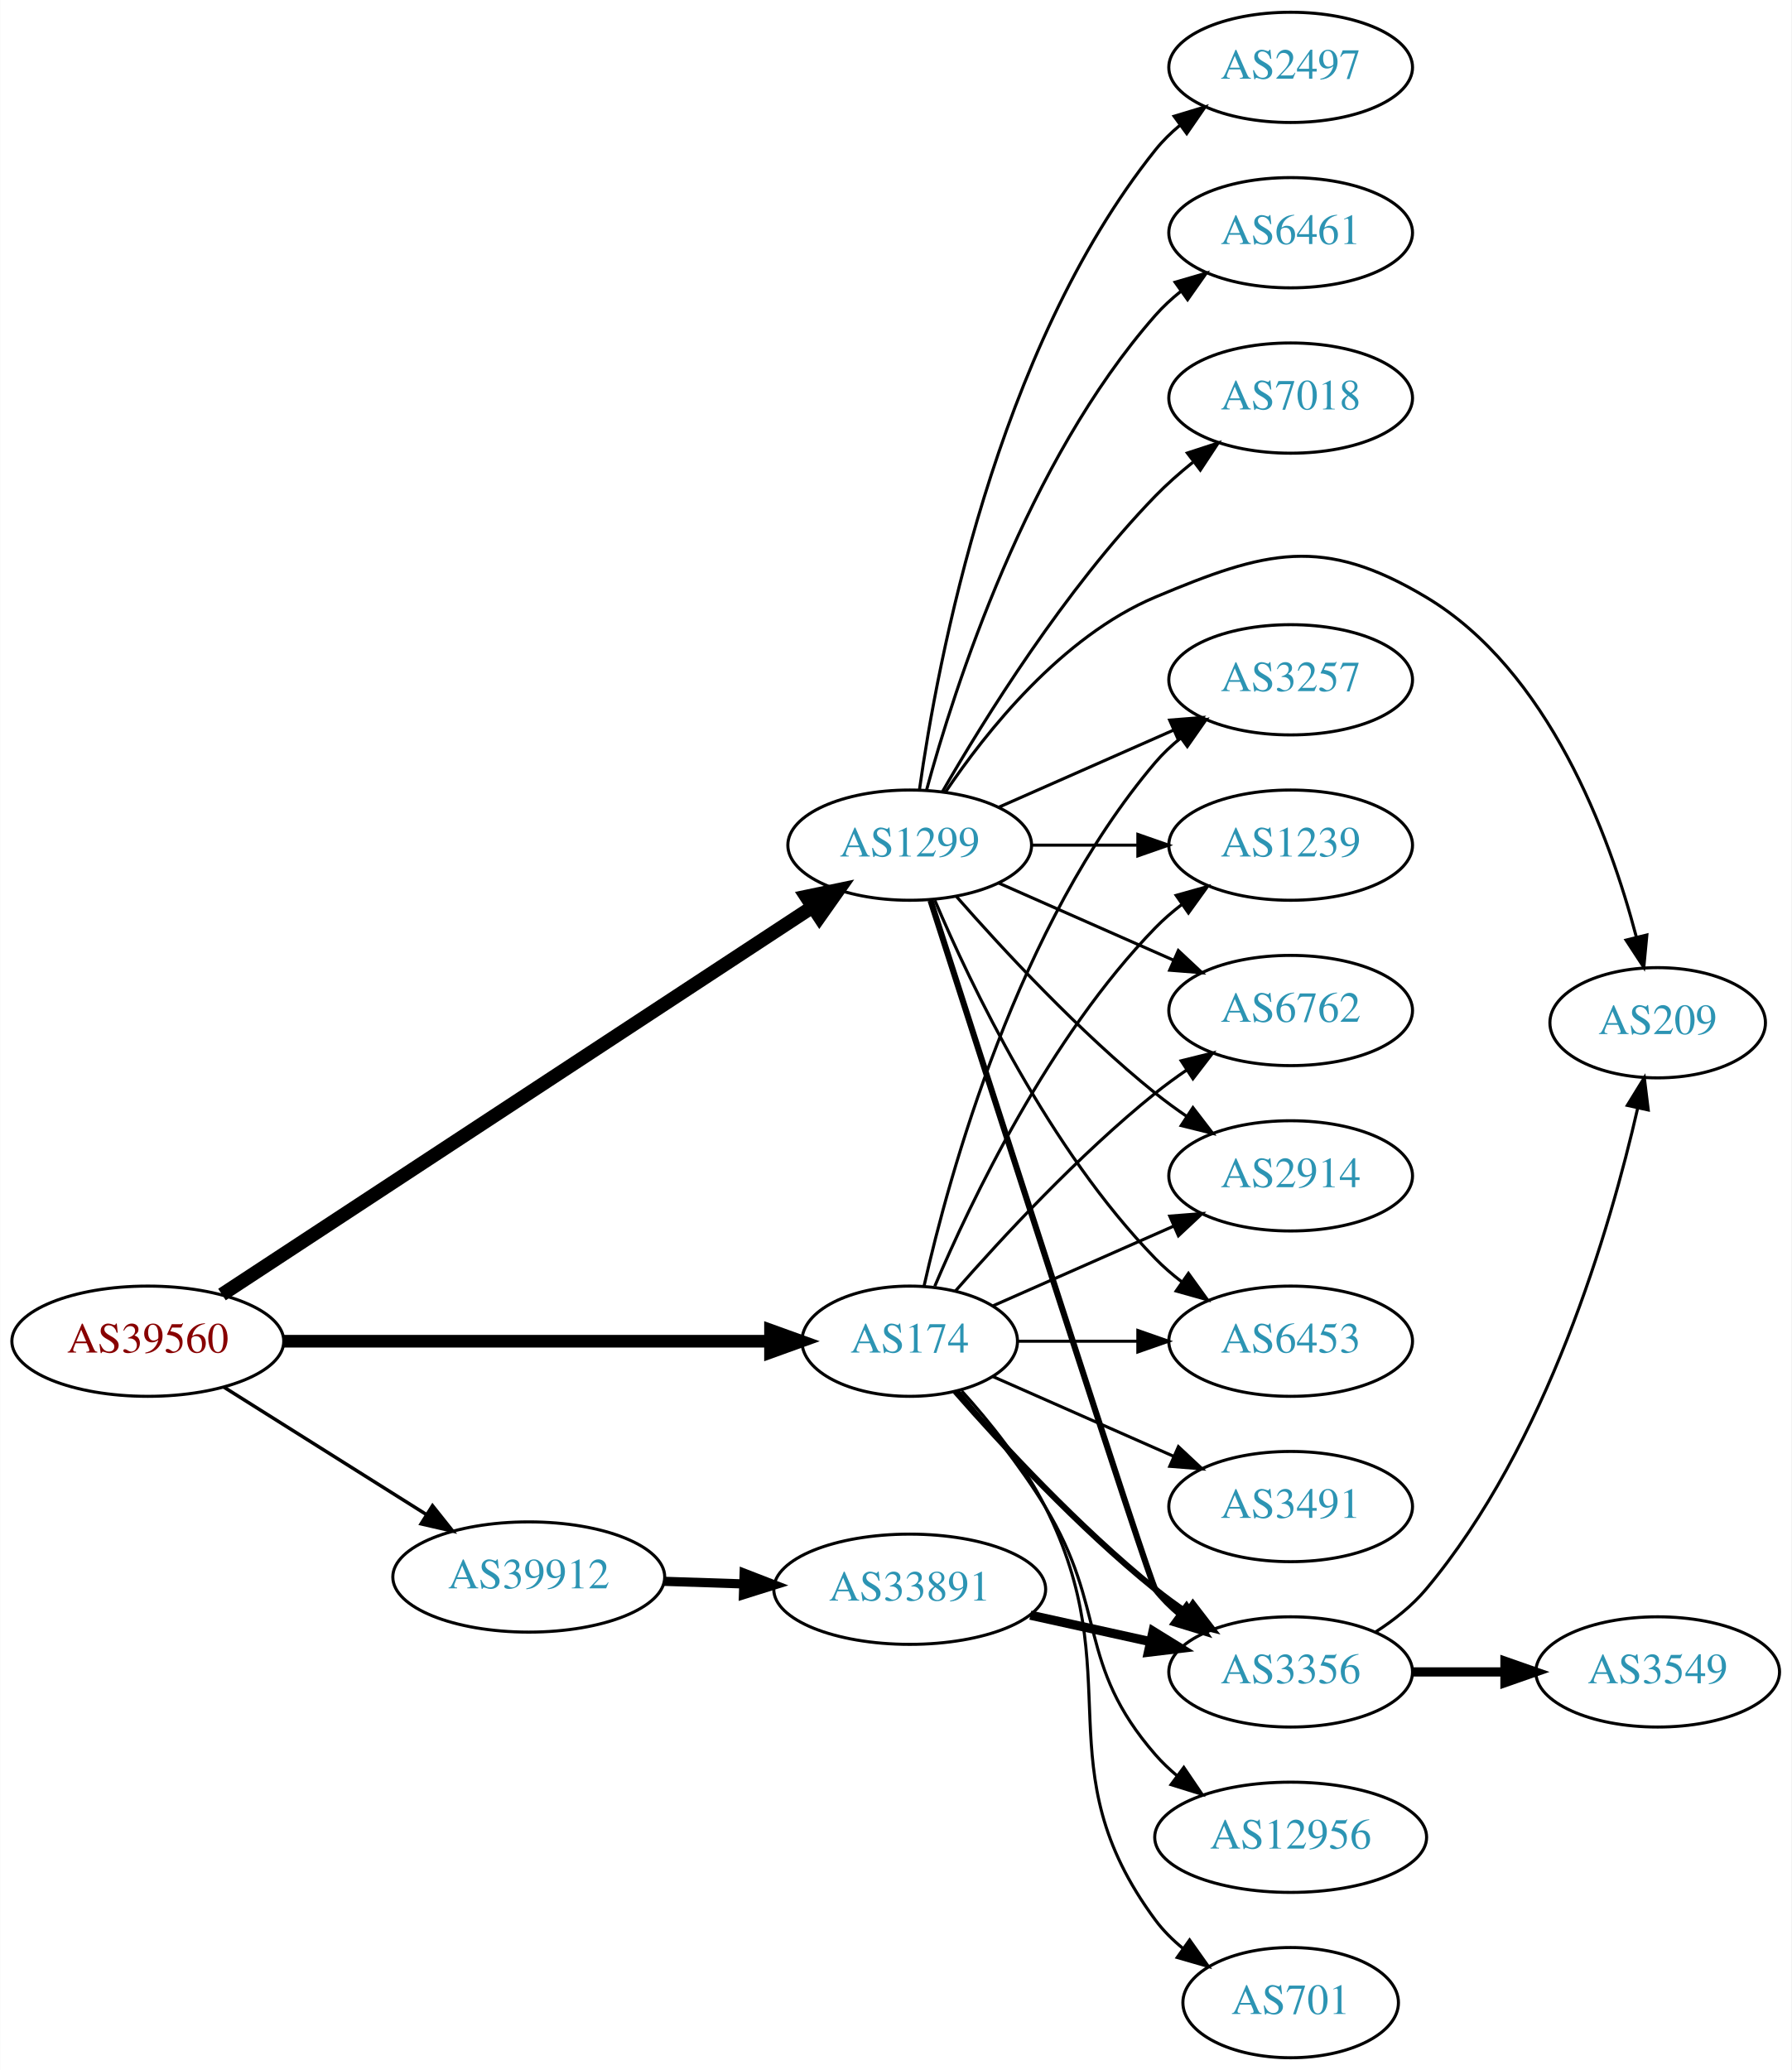
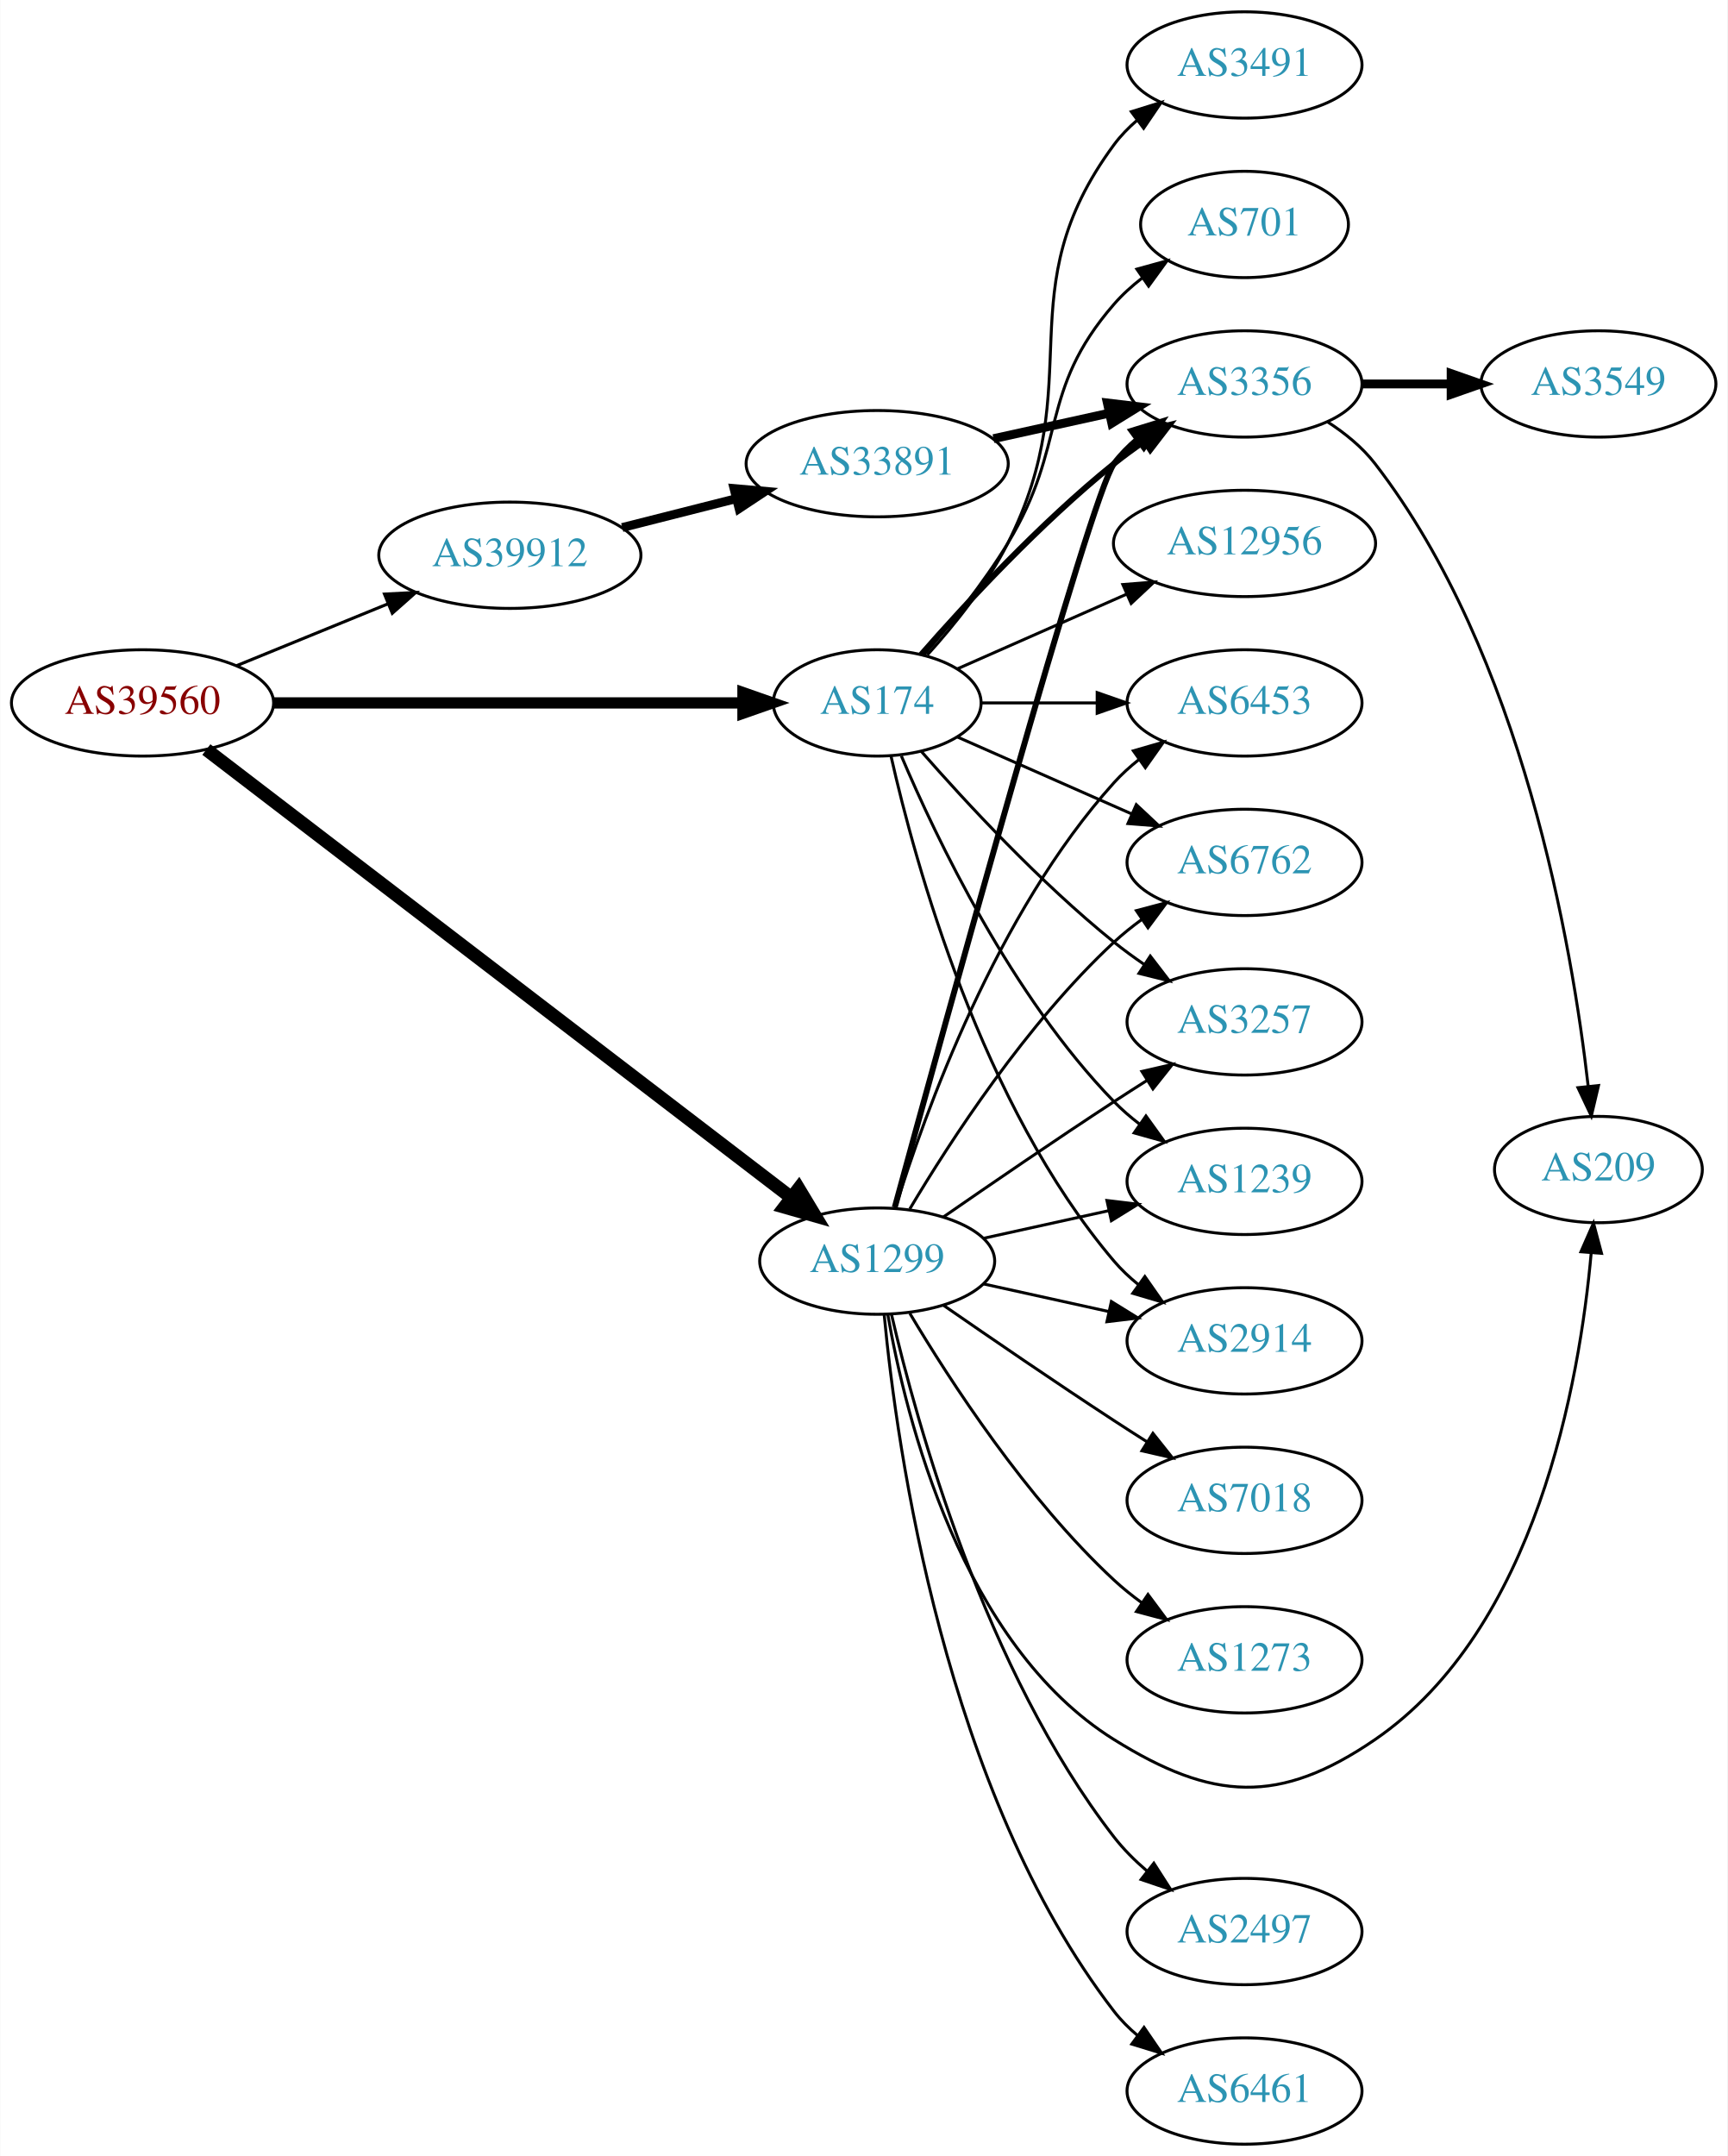
- <svg xmlns="http://www.w3.org/2000/svg" xmlns:xlink="http://www.w3.org/1999/xlink" width="585pt" height="676pt" viewBox="0.00 0.00 584.86 676.00">
-   <g id="graph0" class="graph" transform="scale(1 1) rotate(0) translate(4 672)">
-     <polygon fill="white" stroke="none" points="-4,4 -4,-672 580.862,-672 580.862,4 -4,4" />
+ <svg xmlns="http://www.w3.org/2000/svg" xmlns:xlink="http://www.w3.org/1999/xlink" width="585pt" height="730pt" viewBox="0.00 0.00 584.86 730.00">
+   <g id="graph0" class="graph" transform="scale(1 1) rotate(0) translate(4 726)">
+     <polygon fill="white" stroke="none" points="-4,4 -4,-726 580.862,-726 580.862,4 -4,4" />
    <g id="node1" class="node">
      <g id="a_node1">
        <a xlink:href="/asn/39560" xlink:title="AS39560 ~ KT-NET Communications GmbH [AT]">
-           <ellipse fill="#ffffff" stroke="black" cx="44.196" cy="-234" rx="44.393" ry="18" />
-           <text text-anchor="middle" x="44.196" y="-230.3" font-family="Times,serif" font-size="14.00" fill="#880000">AS39560</text>
+           <ellipse fill="#ffffff" stroke="black" cx="44.196" cy="-488" rx="44.393" ry="18" />
+           <text text-anchor="middle" x="44.196" y="-484.3" font-family="Times,serif" font-size="14.00" fill="#880000">AS39560</text>
        </a>
      </g>
    </g>
    <g id="node2" class="node">
      <g id="a_node2">
        <a xlink:href="/asn/174" xlink:title="AS174 ~ Cogent Communications [US]">
-           <ellipse fill="#ffffff" stroke="black" cx="292.98" cy="-234" rx="35.194" ry="18" />
-           <text text-anchor="middle" x="292.98" y="-230.3" font-family="Times,serif" font-size="14.00" fill="#2c94b3">AS174</text>
+           <ellipse fill="#ffffff" stroke="black" cx="292.98" cy="-488" rx="35.194" ry="18" />
+           <text text-anchor="middle" x="292.98" y="-484.3" font-family="Times,serif" font-size="14.00" fill="#2c94b3">AS174</text>
        </a>
      </g>
    </g>
    <g id="edge1" class="edge">
-       <path fill="none" stroke="black" stroke-width="4.125" d="M88.465,-234C133.095,-234 202.361,-234 247.449,-234" />
-       <polygon fill="black" stroke="black" stroke-width="4.125" points="247.522,-237.609 257.522,-234 247.522,-230.391 247.522,-237.609" />
+       <path fill="none" stroke="black" stroke-width="3.808" d="M88.465,-488C133.095,-488 202.361,-488 247.449,-488" />
+       <polygon fill="black" stroke="black" stroke-width="3.808" points="247.522,-491.5 257.522,-488 247.522,-484.5 247.522,-491.5" />
    </g>
    <g id="node3" class="node">
      <g id="a_node3">
        <a xlink:href="/asn/1299" xlink:title="AS1299 ~ Telia Carrier [EU]">
-           <ellipse fill="#ffffff" stroke="black" cx="292.98" cy="-396" rx="39.794" ry="18" />
-           <text text-anchor="middle" x="292.98" y="-392.3" font-family="Times,serif" font-size="14.00" fill="#2c94b3">AS1299</text>
+           <ellipse fill="#ffffff" stroke="black" cx="292.98" cy="-299" rx="39.794" ry="18" />
+           <text text-anchor="middle" x="292.98" y="-295.3" font-family="Times,serif" font-size="14.00" fill="#2c94b3">AS1299</text>
        </a>
      </g>
    </g>
    <g id="edge2" class="edge">
-       <path fill="none" stroke="black" stroke-width="4.5" d="M68.413,-249.241C113.123,-278.591 211.172,-342.954 261.24,-375.82" />
-       <polygon fill="black" stroke="black" stroke-width="4.5" points="259.197,-379.189 269.717,-381.385 263.518,-372.606 259.197,-379.189" />
+       <path fill="none" stroke="black" stroke-width="4.5" d="M65.812,-472.211C109.944,-438.413 213.616,-359.015 263.792,-320.588" />
+       <polygon fill="black" stroke="black" stroke-width="4.5" points="266.396,-323.553 271.941,-314.347 261.608,-317.301 266.396,-323.553" />
    </g>
    <g id="node4" class="node">
      <g id="a_node4">
        <a xlink:href="/asn/39912" xlink:title="AS39912 ~ oja.at GmbH [AT]">
-           <ellipse fill="#ffffff" stroke="black" cx="168.588" cy="-157" rx="44.393" ry="18" />
-           <text text-anchor="middle" x="168.588" y="-153.3" font-family="Times,serif" font-size="14.00" fill="#2c94b3">AS39912</text>
+           <ellipse fill="#ffffff" stroke="black" cx="168.588" cy="-538" rx="44.393" ry="18" />
+           <text text-anchor="middle" x="168.588" y="-534.3" font-family="Times,serif" font-size="14.00" fill="#2c94b3">AS39912</text>
        </a>
      </g>
    </g>
    <g id="edge3" class="edge">
-       <path fill="none" stroke="black" stroke-width="1.125" d="M69.085,-218.971C87.955,-207.099 114.478,-190.413 135.249,-177.345" />
-       <polygon fill="black" stroke="black" stroke-width="1.125" points="137.159,-180.279 143.76,-171.991 133.431,-174.354 137.159,-180.279" />
+       <path fill="none" stroke="black" stroke-width="1.038" d="M76.081,-500.617C91.591,-506.953 110.576,-514.709 127.225,-521.511" />
+       <polygon fill="black" stroke="black" stroke-width="1.038" points="126.132,-524.845 136.713,-525.387 128.78,-518.365 126.132,-524.845" />
    </g>
    <g id="node5" class="node">
      <g id="a_node5">
-         <a xlink:href="/asn/3257" xlink:title="AS3257 ~ GTT [DE]">
-           <ellipse fill="#ffffff" stroke="black" cx="417.373" cy="-450" rx="39.794" ry="18" />
-           <text text-anchor="middle" x="417.373" y="-446.3" font-family="Times,serif" font-size="14.00" fill="#2c94b3">AS3257</text>
+         <a xlink:href="/asn/3491" xlink:title="AS3491 ~ PCCW Global, Inc. [US]">
+           <ellipse fill="#ffffff" stroke="black" cx="417.373" cy="-704" rx="39.794" ry="18" />
+           <text text-anchor="middle" x="417.373" y="-700.3" font-family="Times,serif" font-size="14.00" fill="#2c94b3">AS3491</text>
        </a>
      </g>
    </g>
    <g id="edge4" class="edge">
-       <path fill="none" stroke="black" d="M297.674,-252.075C305.814,-288.148 328.247,-370.14 373.176,-423 375.611,-425.864 378.427,-428.521 381.432,-430.961" />
-       <polygon fill="black" stroke="black" points="379.531,-433.905 389.692,-436.906 383.62,-428.224 379.531,-433.905" />
+       <path fill="none" stroke="black" d="M309.959,-504.243C319.112,-514.361 330.141,-528.069 337.176,-542 365.169,-597.429 336.273,-627.059 373.176,-677 375.41,-680.023 378.093,-682.786 381.014,-685.293" />
+       <polygon fill="black" stroke="black" points="379.04,-688.186 389.157,-691.331 383.209,-682.563 379.04,-688.186" />
    </g>
    <g id="node6" class="node">
      <g id="a_node6">
        <a xlink:href="/asn/701" xlink:title="AS701 ~ UUNET [US]">
-           <ellipse fill="#ffffff" stroke="black" cx="417.373" cy="-18" rx="35.194" ry="18" />
-           <text text-anchor="middle" x="417.373" y="-14.3" font-family="Times,serif" font-size="14.00" fill="#2c94b3">AS701</text>
+           <ellipse fill="#ffffff" stroke="black" cx="417.373" cy="-650" rx="35.194" ry="18" />
+           <text text-anchor="middle" x="417.373" y="-646.3" font-family="Times,serif" font-size="14.00" fill="#2c94b3">AS701</text>
        </a>
      </g>
    </g>
    <g id="edge5" class="edge">
-       <path fill="none" stroke="black" d="M309.959,-217.757C319.112,-207.639 330.141,-193.931 337.176,-180 365.169,-124.571 336.273,-94.941 373.176,-45 375.719,-41.559 378.843,-38.455 382.238,-35.682" />
-       <polygon fill="black" stroke="black" points="384.377,-38.456 390.505,-29.814 380.325,-32.748 384.377,-38.456" />
+       <path fill="none" stroke="black" d="M308.77,-504.205C317.714,-514.527 328.941,-528.461 337.176,-542 357.649,-575.658 347.342,-593.258 373.176,-623 375.982,-626.23 379.27,-629.203 382.757,-631.902" />
+       <polygon fill="black" stroke="black" points="380.909,-634.879 391.124,-637.69 384.892,-629.122 380.909,-634.879" />
    </g>
    <g id="node7" class="node">
      <g id="a_node7">
-         <a xlink:href="/asn/3491" xlink:title="AS3491 ~ PCCW Global, Inc. [US]">
-           <ellipse fill="#ffffff" stroke="black" cx="417.373" cy="-180" rx="39.794" ry="18" />
-           <text text-anchor="middle" x="417.373" y="-176.3" font-family="Times,serif" font-size="14.00" fill="#2c94b3">AS3491</text>
+         <a xlink:href="/asn/1239" xlink:title="AS1239 ~ Sprint [US]">
+           <ellipse fill="#ffffff" stroke="black" cx="417.373" cy="-326" rx="39.794" ry="18" />
+           <text text-anchor="middle" x="417.373" y="-322.3" font-family="Times,serif" font-size="14.00" fill="#2c94b3">AS1239</text>
        </a>
      </g>
    </g>
    <g id="edge6" class="edge">
-       <path fill="none" stroke="black" d="M320.237,-222.416C337.422,-214.833 360.135,-204.812 379.17,-196.414" />
-       <polygon fill="black" stroke="black" points="380.721,-199.555 388.458,-192.316 377.896,-193.151 380.721,-199.555" />
+       <path fill="none" stroke="black" d="M301.171,-470.025C312.938,-442.318 338.512,-388.652 373.176,-353 375.797,-350.305 378.737,-347.761 381.82,-345.392" />
+       <polygon fill="black" stroke="black" points="383.995,-348.141 390.189,-339.545 379.986,-342.403 383.995,-348.141" />
    </g>
    <g id="node8" class="node">
      <g id="a_node8">
-         <a xlink:href="/asn/1239" xlink:title="AS1239 ~ Sprint [US]">
-           <ellipse fill="#ffffff" stroke="black" cx="417.373" cy="-396" rx="39.794" ry="18" />
-           <text text-anchor="middle" x="417.373" y="-392.3" font-family="Times,serif" font-size="14.00" fill="#2c94b3">AS1239</text>
+         <a xlink:href="/asn/3356" xlink:title="AS3356 ~ Level 3 Parent, LLC [US]">
+           <ellipse fill="#ffffff" stroke="black" cx="417.373" cy="-596" rx="39.794" ry="18" />
+           <text text-anchor="middle" x="417.373" y="-592.3" font-family="Times,serif" font-size="14.00" fill="#2c94b3">AS3356</text>
        </a>
      </g>
    </g>
    <g id="edge7" class="edge">
-       <path fill="none" stroke="black" d="M301.171,-251.975C312.938,-279.682 338.512,-333.348 373.176,-369 375.797,-371.695 378.737,-374.239 381.82,-376.608" />
-       <polygon fill="black" stroke="black" points="379.986,-379.597 390.189,-382.455 383.995,-373.859 379.986,-379.597" />
+       <path fill="none" stroke="black" stroke-width="2" d="M307.854,-504.345C322.924,-521.559 348.202,-548.901 373.176,-569 376.432,-571.62 379.957,-574.192 383.542,-576.646" />
+       <polygon fill="black" stroke="black" stroke-width="2" points="381.629,-579.577 391.914,-582.121 385.46,-573.719 381.629,-579.577" />
    </g>
    <g id="node9" class="node">
      <g id="a_node9">
-         <a xlink:href="/asn/6762" xlink:title="AS6762 ~ TELECOM ITALIA SPARKLE S.p.A. [IT]">
-           <ellipse fill="#ffffff" stroke="black" cx="417.373" cy="-342" rx="39.794" ry="18" />
-           <text text-anchor="middle" x="417.373" y="-338.3" font-family="Times,serif" font-size="14.00" fill="#2c94b3">AS6762</text>
+         <a xlink:href="/asn/12956" xlink:title="AS12956 ~ TELXIUS [ES]">
+           <ellipse fill="#ffffff" stroke="black" cx="417.373" cy="-542" rx="44.393" ry="18" />
+           <text text-anchor="middle" x="417.373" y="-538.3" font-family="Times,serif" font-size="14.00" fill="#2c94b3">AS12956</text>
        </a>
      </g>
    </g>
    <g id="edge8" class="edge">
-       <path fill="none" stroke="black" d="M307.854,-250.345C322.924,-267.559 348.202,-294.901 373.176,-315 376.432,-317.62 379.957,-320.192 383.542,-322.646" />
-       <polygon fill="black" stroke="black" points="381.629,-325.577 391.914,-328.121 385.46,-319.719 381.629,-325.577" />
+       <path fill="none" stroke="black" d="M320.237,-499.584C336.941,-506.954 358.869,-516.629 377.564,-524.877" />
+       <polygon fill="black" stroke="black" points="376.16,-528.083 386.722,-528.918 378.985,-521.679 376.16,-528.083" />
    </g>
    <g id="node10" class="node">
      <g id="a_node10">
        <a xlink:href="/asn/2914" xlink:title="AS2914 ~ NTT America, Inc. [US]">
-           <ellipse fill="#ffffff" stroke="black" cx="417.373" cy="-288" rx="39.794" ry="18" />
-           <text text-anchor="middle" x="417.373" y="-284.3" font-family="Times,serif" font-size="14.00" fill="#2c94b3">AS2914</text>
+           <ellipse fill="#ffffff" stroke="black" cx="417.373" cy="-272" rx="39.794" ry="18" />
+           <text text-anchor="middle" x="417.373" y="-268.3" font-family="Times,serif" font-size="14.00" fill="#2c94b3">AS2914</text>
        </a>
      </g>
    </g>
    <g id="edge9" class="edge">
-       <path fill="none" stroke="black" d="M320.237,-245.584C337.422,-253.167 360.135,-263.188 379.17,-271.586" />
-       <polygon fill="black" stroke="black" points="377.896,-274.849 388.458,-275.684 380.721,-268.445 377.896,-274.849" />
+       <path fill="none" stroke="black" d="M297.674,-469.925C305.814,-433.852 328.247,-351.86 373.176,-299 375.611,-296.136 378.427,-293.479 381.432,-291.039" />
+       <polygon fill="black" stroke="black" points="383.62,-293.776 389.692,-285.094 379.531,-288.095 383.62,-293.776" />
    </g>
    <g id="node11" class="node">
      <g id="a_node11">
-         <a xlink:href="/asn/3356" xlink:title="AS3356 ~ Level 3 Parent, LLC [US]">
-           <ellipse fill="#ffffff" stroke="black" cx="417.373" cy="-126" rx="39.794" ry="18" />
-           <text text-anchor="middle" x="417.373" y="-122.3" font-family="Times,serif" font-size="14.00" fill="#2c94b3">AS3356</text>
+         <a xlink:href="/asn/6453" xlink:title="AS6453 ~ TATA COMMUNICATIONS (AMERICA) INC [US]">
+           <ellipse fill="#ffffff" stroke="black" cx="417.373" cy="-488" rx="39.794" ry="18" />
+           <text text-anchor="middle" x="417.373" y="-484.3" font-family="Times,serif" font-size="14.00" fill="#2c94b3">AS6453</text>
        </a>
      </g>
    </g>
    <g id="edge10" class="edge">
-       <path fill="none" stroke="black" stroke-width="2" d="M307.854,-217.655C322.924,-200.441 348.202,-173.099 373.176,-153 376.432,-150.38 379.957,-147.808 383.542,-145.354" />
-       <polygon fill="black" stroke="black" stroke-width="2" points="385.46,-148.281 391.914,-139.879 381.629,-142.423 385.46,-148.281" />
+       <path fill="none" stroke="black" d="M328.399,-488C340.45,-488 354.226,-488 367.244,-488" />
+       <polygon fill="black" stroke="black" points="367.474,-491.5 377.473,-488 367.473,-484.5 367.474,-491.5" />
    </g>
    <g id="node12" class="node">
      <g id="a_node12">
-         <a xlink:href="/asn/6453" xlink:title="AS6453 ~ TATA COMMUNICATIONS (AMERICA) INC [US]">
-           <ellipse fill="#ffffff" stroke="black" cx="417.373" cy="-234" rx="39.794" ry="18" />
-           <text text-anchor="middle" x="417.373" y="-230.3" font-family="Times,serif" font-size="14.00" fill="#2c94b3">AS6453</text>
+         <a xlink:href="/asn/6762" xlink:title="AS6762 ~ TELECOM ITALIA SPARKLE S.p.A. [IT]">
+           <ellipse fill="#ffffff" stroke="black" cx="417.373" cy="-434" rx="39.794" ry="18" />
+           <text text-anchor="middle" x="417.373" y="-430.3" font-family="Times,serif" font-size="14.00" fill="#2c94b3">AS6762</text>
        </a>
      </g>
    </g>
    <g id="edge11" class="edge">
-       <path fill="none" stroke="black" d="M328.399,-234C340.45,-234 354.226,-234 367.244,-234" />
-       <polygon fill="black" stroke="black" points="367.474,-237.5 377.473,-234 367.473,-230.5 367.474,-237.5" />
+       <path fill="none" stroke="black" d="M320.237,-476.416C337.422,-468.833 360.135,-458.812 379.17,-450.414" />
+       <polygon fill="black" stroke="black" points="380.721,-453.555 388.458,-446.316 377.896,-447.151 380.721,-453.555" />
    </g>
    <g id="node13" class="node">
      <g id="a_node13">
-         <a xlink:href="/asn/12956" xlink:title="AS12956 ~ TELXIUS [ES]">
-           <ellipse fill="#ffffff" stroke="black" cx="417.373" cy="-72" rx="44.393" ry="18" />
-           <text text-anchor="middle" x="417.373" y="-68.3" font-family="Times,serif" font-size="14.00" fill="#2c94b3">AS12956</text>
+         <a xlink:href="/asn/3257" xlink:title="AS3257 ~ GTT [DE]">
+           <ellipse fill="#ffffff" stroke="black" cx="417.373" cy="-380" rx="39.794" ry="18" />
+           <text text-anchor="middle" x="417.373" y="-376.3" font-family="Times,serif" font-size="14.00" fill="#2c94b3">AS3257</text>
        </a>
      </g>
    </g>
    <g id="edge12" class="edge">
-       <path fill="none" stroke="black" d="M308.77,-217.795C317.714,-207.473 328.941,-193.539 337.176,-180 357.649,-146.342 347.342,-128.742 373.176,-99 375.322,-96.53 377.75,-94.209 380.334,-92.047" />
-       <polygon fill="black" stroke="black" points="382.479,-94.814 388.425,-86.044 378.309,-89.192 382.479,-94.814" />
+       <path fill="none" stroke="black" d="M307.854,-471.655C322.924,-454.441 348.202,-427.099 373.176,-407 376.432,-404.38 379.957,-401.808 383.542,-399.354" />
+       <polygon fill="black" stroke="black" points="385.46,-402.281 391.914,-393.879 381.629,-396.423 385.46,-402.281" />
+     </g>
+     <g id="edge16" class="edge">
+       <path fill="none" stroke="black" d="M329.053,-306.737C342.24,-309.646 357.42,-312.995 371.386,-316.076" />
+       <polygon fill="black" stroke="black" points="370.776,-319.525 381.295,-318.262 372.284,-312.69 370.776,-319.525" />
+     </g>
+     <g id="edge19" class="edge">
+       <path fill="none" stroke="black" stroke-width="2" d="M298.925,-317.163C315.01,-376.06 365.263,-558.563 373.176,-569 375.447,-571.995 378.155,-574.74 381.091,-577.235" />
+       <polygon fill="black" stroke="black" stroke-width="2" points="379.131,-580.138 389.256,-583.256 383.285,-574.504 379.131,-580.138" />
+     </g>
+     <g id="edge20" class="edge">
+       <path fill="none" stroke="black" d="M329.053,-291.263C342.24,-288.354 357.42,-285.005 371.386,-281.924" />
+       <polygon fill="black" stroke="black" points="372.284,-285.31 381.295,-279.738 370.776,-278.475 372.284,-285.31" />
    </g>
    <g id="edge21" class="edge">
-       <path fill="none" stroke="black" d="M322.06,-408.389C339.008,-415.866 360.805,-425.483 379.174,-433.588" />
-       <polygon fill="black" stroke="black" points="377.862,-436.834 388.424,-437.669 380.688,-430.43 377.862,-436.834" />
-     </g>
-     <g id="edge16" class="edge">
-       <path fill="none" stroke="black" d="M332.706,-396C343.644,-396 355.695,-396 367.161,-396" />
-       <polygon fill="black" stroke="black" points="367.479,-399.5 377.479,-396 367.479,-392.5 367.479,-399.5" />
-     </g>
-     <g id="edge20" class="edge">
-       <path fill="none" stroke="black" d="M322.06,-383.611C339.008,-376.134 360.805,-366.517 379.174,-358.412" />
-       <polygon fill="black" stroke="black" points="380.688,-361.57 388.424,-354.331 377.862,-355.166 380.688,-361.57" />
-     </g>
-     <g id="edge17" class="edge">
-       <path fill="none" stroke="black" d="M308.133,-379.337C323.234,-362.106 348.355,-334.976 373.176,-315 376.432,-312.38 379.957,-309.808 383.542,-307.354" />
-       <polygon fill="black" stroke="black" points="385.46,-310.281 391.914,-301.879 381.629,-304.423 385.46,-310.281" />
-     </g>
-     <g id="edge23" class="edge">
-       <path fill="none" stroke="black" stroke-width="2" d="M299.779,-377.932C317.74,-322.005 371.357,-155.327 373.176,-153 375.492,-150.039 378.229,-147.317 381.184,-144.836" />
-       <polygon fill="black" stroke="black" stroke-width="2" points="383.377,-147.568 389.375,-138.835 379.239,-141.922 383.377,-147.568" />
-     </g>
-     <g id="edge24" class="edge">
-       <path fill="none" stroke="black" d="M301.171,-378.025C312.938,-350.318 338.512,-296.652 373.176,-261 375.797,-258.305 378.737,-255.761 381.82,-253.392" />
-       <polygon fill="black" stroke="black" points="383.995,-256.141 390.189,-247.545 379.986,-250.403 383.995,-256.141" />
+       <path fill="none" stroke="black" d="M299.118,-316.94C309.021,-348.979 333.359,-416.812 373.176,-461 375.693,-463.792 378.564,-466.401 381.603,-468.812" />
+       <polygon fill="black" stroke="black" points="379.732,-471.776 389.911,-474.715 383.786,-466.07 379.732,-471.776" />
+     </g>
+     <g id="edge15" class="edge">
+       <path fill="none" stroke="black" d="M304.026,-316.671C317.597,-339.472 343.529,-379.472 373.176,-407 376.083,-409.699 379.296,-412.28 382.62,-414.703" />
+       <polygon fill="black" stroke="black" points="380.755,-417.667 390.998,-420.375 384.679,-411.87 380.755,-417.667" />
+     </g>
+     <g id="edge18" class="edge">
+       <path fill="none" stroke="black" d="M315.337,-313.901C331.188,-324.877 353.391,-340.079 373.176,-353 376.758,-355.339 380.529,-357.759 384.289,-360.144" />
+       <polygon fill="black" stroke="black" points="382.623,-363.231 392.95,-365.596 386.352,-357.307 382.623,-363.231" />
    </g>
    <g id="node15" class="node">
      <g id="a_node15">
        <a xlink:href="/asn/209" xlink:title="AS209 ~ CenturyLink Communications, LLC [US]">
-           <ellipse fill="#ffffff" stroke="black" cx="537.215" cy="-338" rx="35.194" ry="18" />
-           <text text-anchor="middle" x="537.215" y="-334.3" font-family="Times,serif" font-size="14.00" fill="#2c94b3">AS209</text>
-         </a>
-       </g>
-     </g>
-     <g id="edge22" class="edge">
-       <path fill="none" stroke="black" d="M304.589,-413.24C317.84,-432.937 342.541,-464.108 373.176,-477 409.386,-492.238 427.853,-497.164 461.569,-477 501.66,-453.023 521.463,-399.304 530.217,-366.111" />
-       <polygon fill="black" stroke="black" points="533.685,-366.667 532.682,-356.119 526.889,-364.99 533.685,-366.667" />
+           <ellipse fill="#ffffff" stroke="black" cx="537.215" cy="-330" rx="35.194" ry="18" />
+           <text text-anchor="middle" x="537.215" y="-326.3" font-family="Times,serif" font-size="14.00" fill="#2c94b3">AS209</text>
+         </a>
+       </g>
+     </g>
+     <g id="edge24" class="edge">
+       <path fill="none" stroke="black" d="M296.553,-281.026C302.644,-246.005 321.524,-169.243 373.176,-137 406.502,-116.197 429.164,-114.789 461.569,-137 516.184,-174.434 530.85,-258.001 534.781,-301.874" />
+       <polygon fill="black" stroke="black" points="531.293,-302.166 535.551,-311.868 538.272,-301.629 531.293,-302.166" />
    </g>
    <g id="node16" class="node">
      <g id="a_node16">
        <a xlink:href="/asn/2497" xlink:title="AS2497 ~ Internet Initiative Japan Inc. [JP]">
-           <ellipse fill="#ffffff" stroke="black" cx="417.373" cy="-650" rx="39.794" ry="18" />
-           <text text-anchor="middle" x="417.373" y="-646.3" font-family="Times,serif" font-size="14.00" fill="#2c94b3">AS2497</text>
-         </a>
-       </g>
-     </g>
-     <g id="edge15" class="edge">
-       <path fill="none" stroke="black" d="M296.169,-414.161C301.953,-455.403 320.951,-557.608 373.176,-623 375.522,-625.937 378.279,-628.643 381.247,-631.114" />
-       <polygon fill="black" stroke="black" points="379.314,-634.036 389.456,-637.101 383.439,-628.38 379.314,-634.036" />
+           <ellipse fill="#ffffff" stroke="black" cx="417.373" cy="-72" rx="39.794" ry="18" />
+           <text text-anchor="middle" x="417.373" y="-68.3" font-family="Times,serif" font-size="14.00" fill="#2c94b3">AS2497</text>
+         </a>
+       </g>
+     </g>
+     <g id="edge17" class="edge">
+       <path fill="none" stroke="black" d="M297.826,-280.934C306.302,-244.407 329.407,-160.455 373.176,-104 376.382,-99.865 380.256,-96.006 384.351,-92.501" />
+       <polygon fill="black" stroke="black" points="386.662,-95.137 392.38,-86.217 382.348,-89.624 386.662,-95.137" />
    </g>
    <g id="node17" class="node">
      <g id="a_node17">
        <a xlink:href="/asn/6461" xlink:title="AS6461 ~ Zayo Bandwidth [US]">
-           <ellipse fill="#ffffff" stroke="black" cx="417.373" cy="-596" rx="39.794" ry="18" />
-           <text text-anchor="middle" x="417.373" y="-592.3" font-family="Times,serif" font-size="14.00" fill="#2c94b3">AS6461</text>
-         </a>
-       </g>
-     </g>
-     <g id="edge18" class="edge">
-       <path fill="none" stroke="black" d="M298.436,-413.834C307.579,-447.479 331.213,-521.226 373.176,-569 375.657,-571.824 378.504,-574.454 381.528,-576.878" />
-       <polygon fill="black" stroke="black" points="379.645,-579.833 389.816,-582.8 383.714,-574.138 379.645,-579.833" />
+           <ellipse fill="#ffffff" stroke="black" cx="417.373" cy="-18" rx="39.794" ry="18" />
+           <text text-anchor="middle" x="417.373" y="-14.3" font-family="Times,serif" font-size="14.00" fill="#2c94b3">AS6461</text>
+         </a>
+       </g>
+     </g>
+     <g id="edge22" class="edge">
+       <path fill="none" stroke="black" d="M295.361,-280.724C299.58,-236.026 315.752,-119.419 373.176,-45 375.473,-42.024 378.197,-39.292 381.144,-36.806" />
+       <polygon fill="black" stroke="black" points="383.338,-39.537 389.324,-30.795 379.193,-33.896 383.338,-39.537" />
    </g>
    <g id="node18" class="node">
      <g id="a_node18">
        <a xlink:href="/asn/7018" xlink:title="AS7018 ~ AT&amp;T Services, Inc. [US]">
-           <ellipse fill="#ffffff" stroke="black" cx="417.373" cy="-542" rx="39.794" ry="18" />
-           <text text-anchor="middle" x="417.373" y="-538.3" font-family="Times,serif" font-size="14.00" fill="#2c94b3">AS7018</text>
-         </a>
-       </g>
-     </g>
-     <g id="edge19" class="edge">
-       <path fill="none" stroke="black" d="M303.697,-413.521C317.287,-437.09 343.645,-479.556 373.176,-510 376.899,-513.837 381.118,-517.559 385.425,-521.026" />
-       <polygon fill="black" stroke="black" points="383.635,-524.062 393.71,-527.34 387.878,-518.495 383.635,-524.062" />
+           <ellipse fill="#ffffff" stroke="black" cx="417.373" cy="-218" rx="39.794" ry="18" />
+           <text text-anchor="middle" x="417.373" y="-214.3" font-family="Times,serif" font-size="14.00" fill="#2c94b3">AS7018</text>
+         </a>
+       </g>
+     </g>
+     <g id="edge23" class="edge">
+       <path fill="none" stroke="black" d="M315.337,-284.099C331.188,-273.123 353.391,-257.921 373.176,-245 376.758,-242.661 380.529,-240.241 384.289,-237.856" />
+       <polygon fill="black" stroke="black" points="386.352,-240.693 392.95,-232.404 382.623,-234.769 386.352,-240.693" />
    </g>
    <g id="node19" class="node">
      <g id="a_node19">
+         <a xlink:href="/asn/1273" xlink:title="AS1273 ~ Vodafone Group PLC [EU]">
+           <ellipse fill="#ffffff" stroke="black" cx="417.373" cy="-164" rx="39.794" ry="18" />
+           <text text-anchor="middle" x="417.373" y="-160.3" font-family="Times,serif" font-size="14.00" fill="#2c94b3">AS1273</text>
+         </a>
+       </g>
+     </g>
+     <g id="edge25" class="edge">
+       <path fill="none" stroke="black" d="M304.026,-281.329C317.597,-258.528 343.529,-218.528 373.176,-191 376.083,-188.301 379.296,-185.72 382.62,-183.297" />
+       <polygon fill="black" stroke="black" points="384.679,-186.13 390.998,-177.625 380.755,-180.333 384.679,-186.13" />
+     </g>
+     <g id="node20" class="node">
+       <g id="a_node20">
        <a xlink:href="/asn/33891" xlink:title="AS33891 ~ CORE-BACKBONE GMBH GLOBAL NETWORK [DE]">
-           <ellipse fill="#ffffff" stroke="black" cx="292.98" cy="-153" rx="44.393" ry="18" />
-           <text text-anchor="middle" x="292.98" y="-149.3" font-family="Times,serif" font-size="14.00" fill="#2c94b3">AS33891</text>
-         </a>
-       </g>
-     </g>
-     <g id="edge25" class="edge">
-       <path fill="none" stroke="black" stroke-width="3" d="M212.739,-155.59C221.148,-155.315 230.057,-155.024 238.748,-154.74" />
-       <polygon fill="black" stroke="black" stroke-width="3" points="238.926,-158.236 248.807,-154.411 238.698,-151.24 238.926,-158.236" />
+           <ellipse fill="#ffffff" stroke="black" cx="292.98" cy="-569" rx="44.393" ry="18" />
+           <text text-anchor="middle" x="292.98" y="-565.3" font-family="Times,serif" font-size="14.00" fill="#2c94b3">AS33891</text>
+         </a>
+       </g>
+     </g>
+     <g id="edge26" class="edge">
+       <path fill="none" stroke="black" stroke-width="3" d="M206.642,-547.385C218.745,-550.451 232.348,-553.896 245.077,-557.12" />
+       <polygon fill="black" stroke="black" stroke-width="3" points="244.499,-560.584 255.053,-559.647 246.218,-553.799 244.499,-560.584" />
    </g>
    <g id="node14" class="node">
      <g id="a_node14">
        <a xlink:href="/asn/3549" xlink:title="AS3549 ~ Level 3 Parent, LLC [US]">
-           <ellipse fill="#ffffff" stroke="black" cx="537.215" cy="-126" rx="39.794" ry="18" />
-           <text text-anchor="middle" x="537.215" y="-122.3" font-family="Times,serif" font-size="14.00" fill="#2c94b3">AS3549</text>
+           <ellipse fill="#ffffff" stroke="black" cx="537.215" cy="-596" rx="39.794" ry="18" />
+           <text text-anchor="middle" x="537.215" y="-592.3" font-family="Times,serif" font-size="14.00" fill="#2c94b3">AS3549</text>
        </a>
      </g>
    </g>
    <g id="edge13" class="edge">
-       <path fill="none" stroke="black" stroke-width="3" d="M457.285,-126C466.839,-126 477.188,-126 487.151,-126" />
-       <polygon fill="black" stroke="black" stroke-width="3" points="487.343,-129.5 497.343,-126 487.343,-122.5 487.343,-129.5" />
+       <path fill="none" stroke="black" stroke-width="3" d="M457.285,-596C466.839,-596 477.188,-596 487.151,-596" />
+       <polygon fill="black" stroke="black" stroke-width="3" points="487.343,-599.5 497.343,-596 487.343,-592.5 487.343,-599.5" />
    </g>
    <g id="edge14" class="edge">
-       <path fill="none" stroke="black" d="M445.104,-139.051C451.099,-142.909 457.022,-147.579 461.569,-153 501.134,-200.18 521.747,-271.054 530.649,-309.957" />
-       <polygon fill="black" stroke="black" points="527.298,-311.016 532.855,-320.036 534.136,-309.519 527.298,-311.016" />
-     </g>
-     <g id="edge26" class="edge">
-       <path fill="none" stroke="black" stroke-width="3" d="M332.37,-144.531C344.761,-141.798 358.608,-138.743 371.429,-135.915" />
-       <polygon fill="black" stroke="black" stroke-width="3" points="372.432,-139.278 381.443,-133.705 370.924,-132.442 372.432,-139.278" />
+       <path fill="none" stroke="black" d="M445.419,-583.203C451.405,-579.337 457.245,-574.6 461.569,-569 511.455,-504.381 528.32,-405.953 533.766,-358.093" />
+       <polygon fill="black" stroke="black" points="537.248,-358.45 534.815,-348.138 530.286,-357.717 537.248,-358.45" />
+     </g>
+     <g id="edge27" class="edge">
+       <path fill="none" stroke="black" stroke-width="3" d="M332.37,-577.469C344.761,-580.202 358.608,-583.257 371.429,-586.085" />
+       <polygon fill="black" stroke="black" stroke-width="3" points="370.924,-589.558 381.443,-588.295 372.432,-582.722 370.924,-589.558" />
    </g>
  </g>
</svg>
